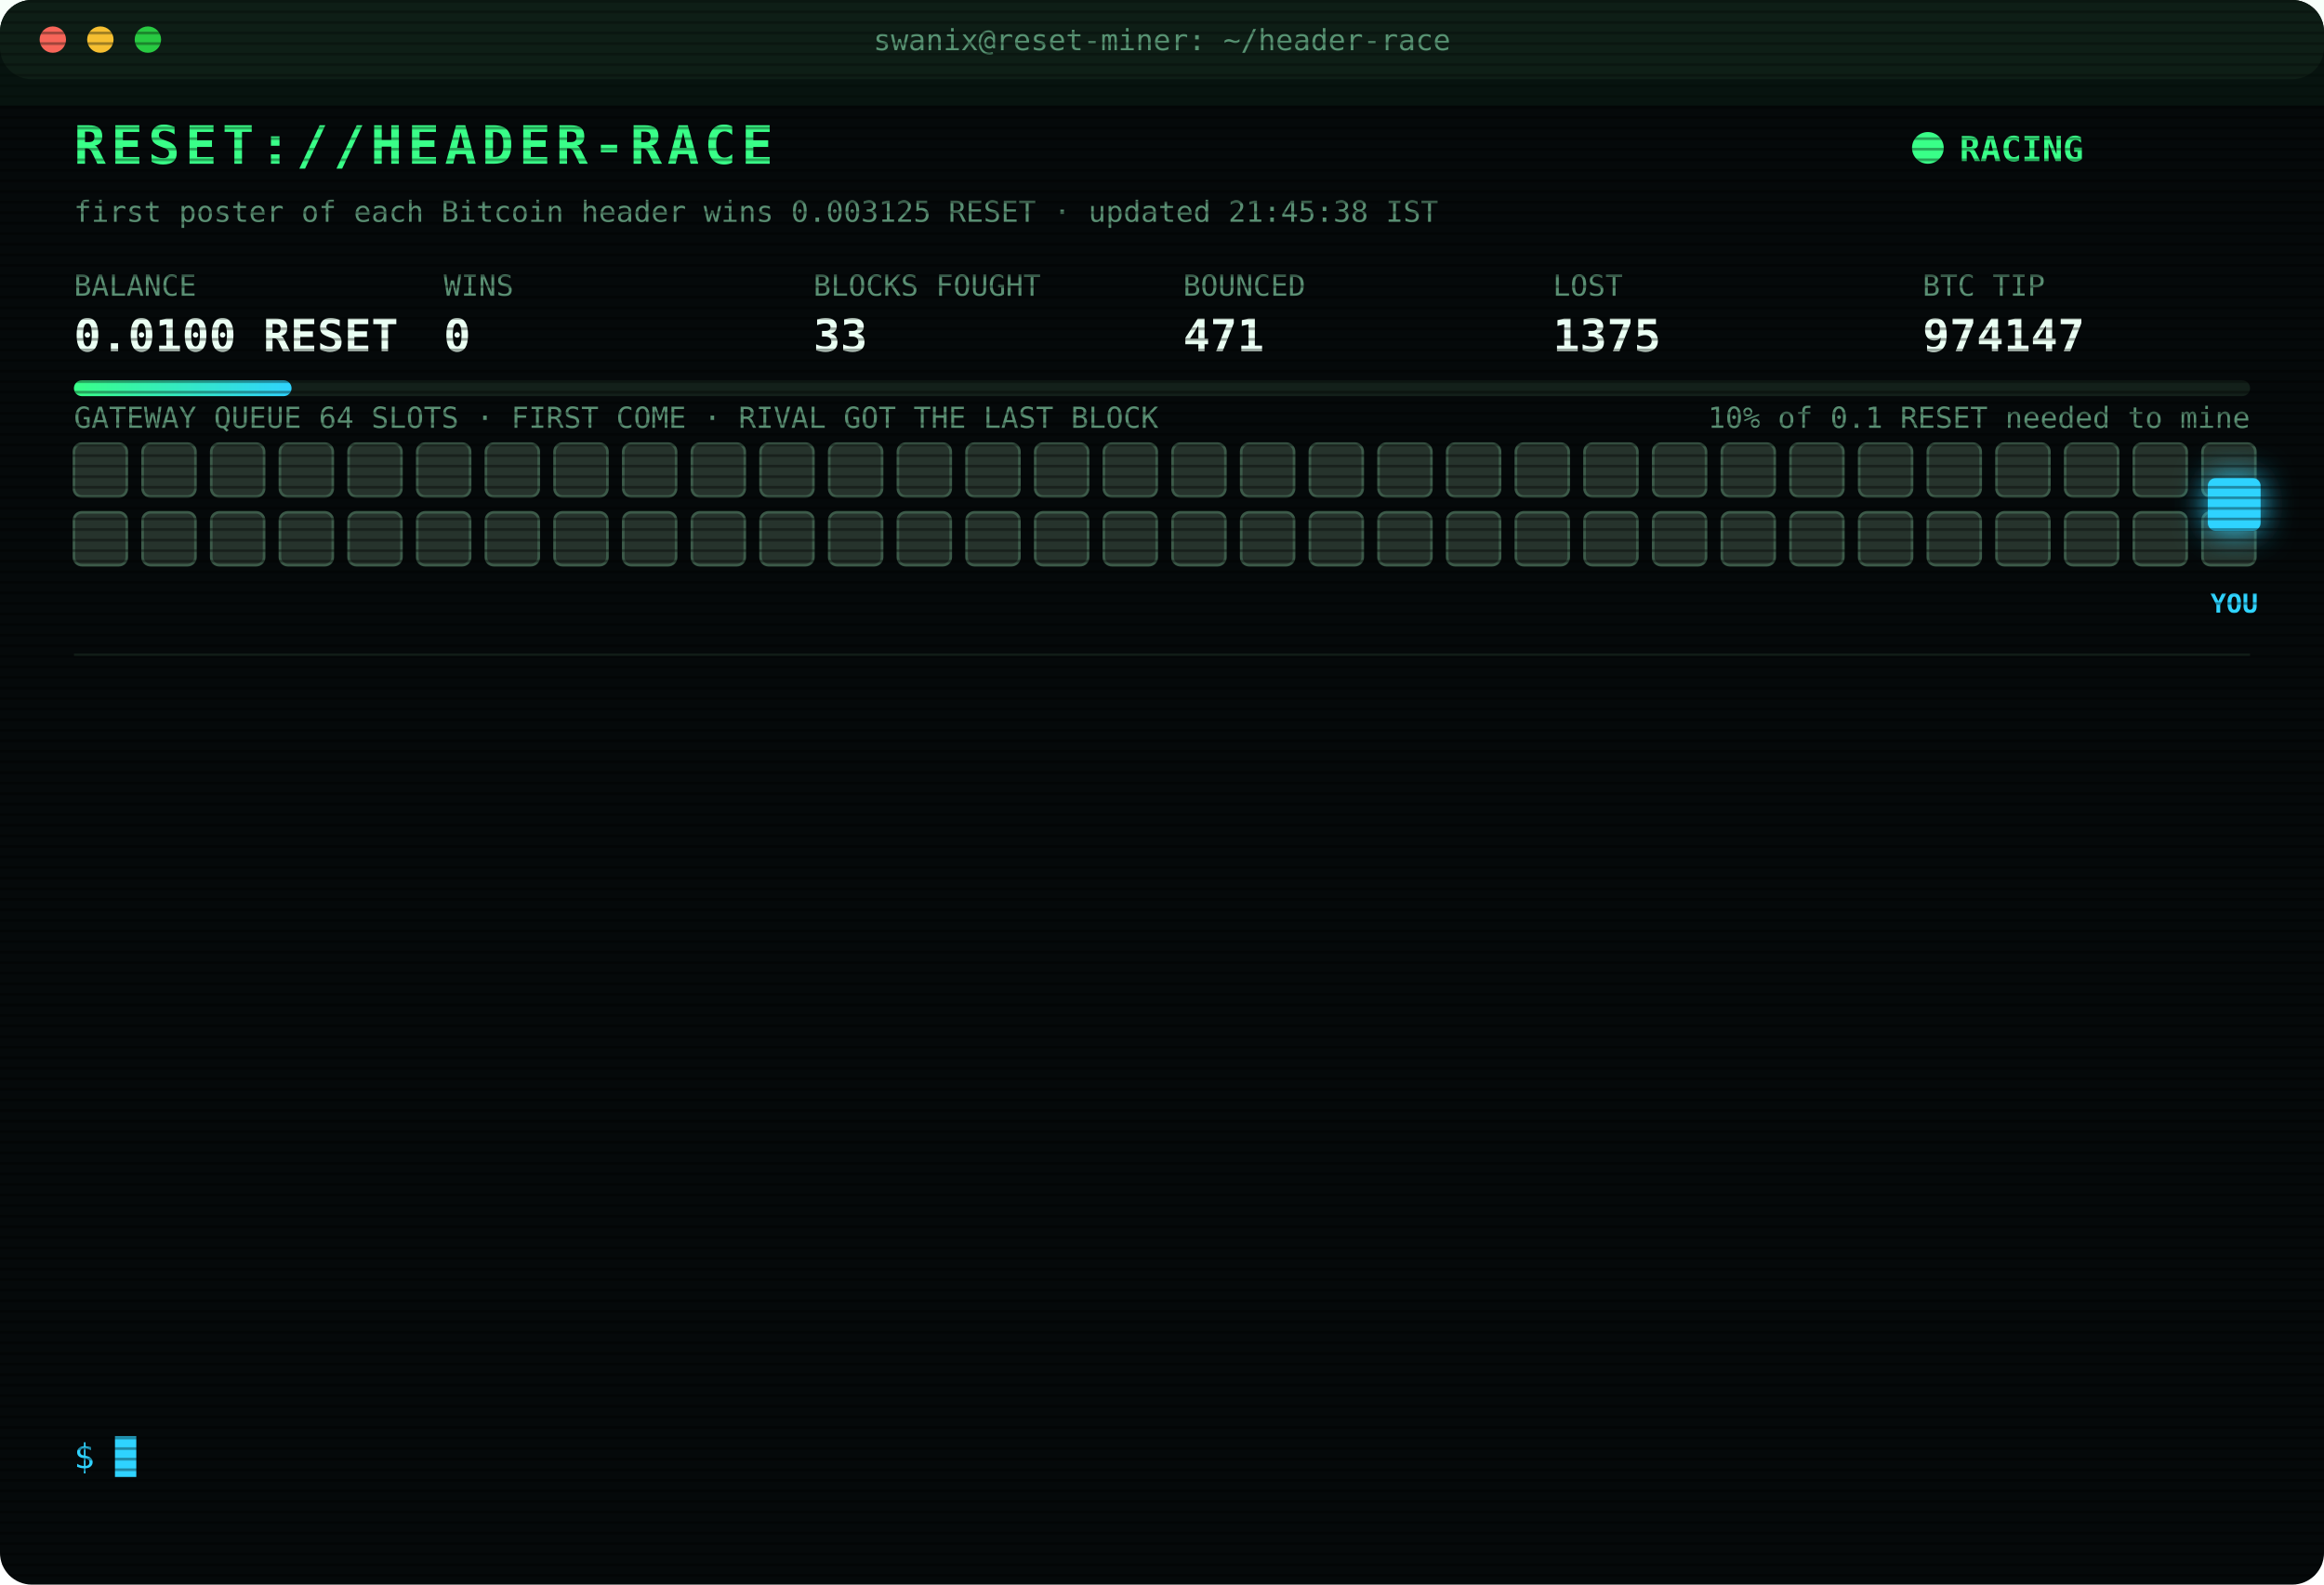
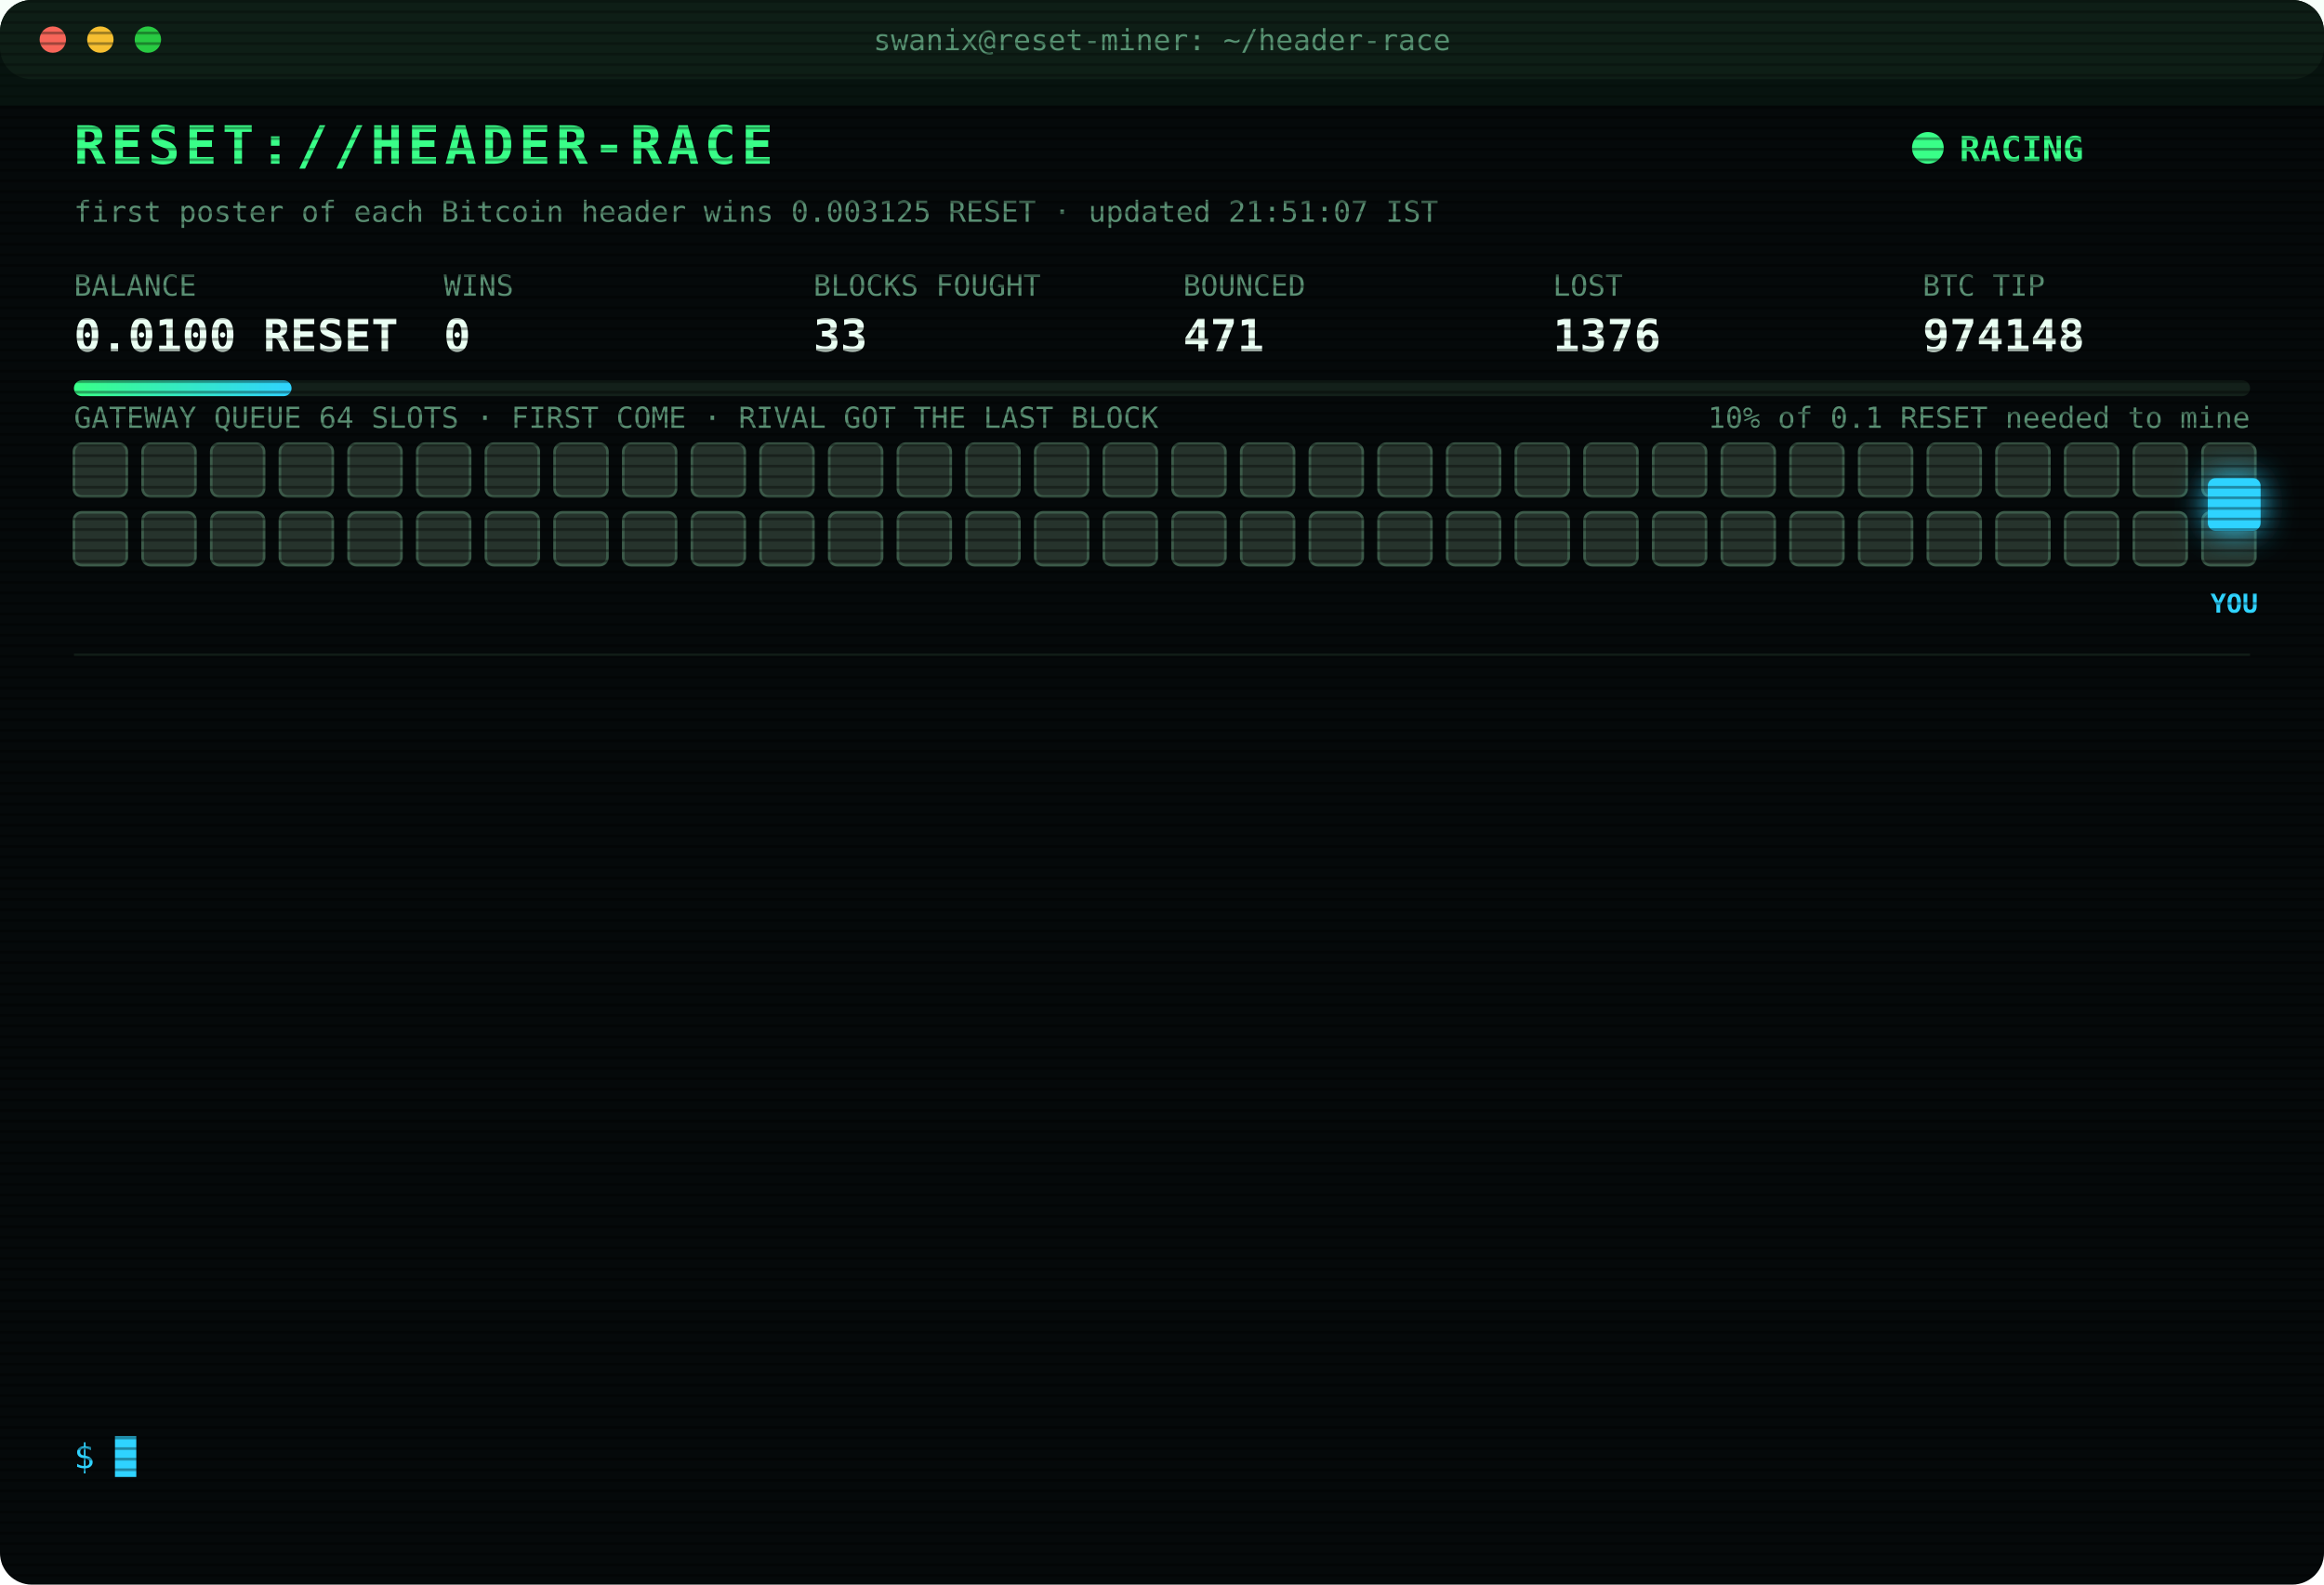
<svg xmlns="http://www.w3.org/2000/svg" width="880" height="600" viewBox="0 0 880 600" font-family="ui-monospace,SFMono-Regular,Menlo,Consolas,monospace">
  <style>
text{font-size:13px;fill:#7CFFB2}
.title{font-size:20px;font-weight:700;fill:#39FF88;letter-spacing:2px;animation:glitch 3s infinite steps(1)}
.sub{fill:#2fd3ff}.k{fill:#5a8f73;font-size:11px}.v{font-size:17px;font-weight:700;fill:#eafff3}
.ts{fill:#3f6b56}.boot{fill:#2fd3ff}.dim{fill:#5a8f73}.bad{fill:#ff4d6d}.warn{fill:#ffd23f}.mag{fill:#ff5cf0}.win{fill:#39FF88;font-weight:700}
.tag{font-size:10px;fill:#2fd3ff;font-weight:700}
.rival{fill:#26332c;stroke:#3c5a49;animation:jam 1.2s infinite alternate}
.idle{fill:#141c18;stroke:#22302a;animation:breathe 4s infinite}
.me{fill:#2fd3ff;filter:drop-shadow(0 0 6px #2fd3ff)}
.hover{animation:nudge 1.1s infinite ease-in-out}.bounce{animation:kick 1.4s infinite}
.ln{opacity:0;animation:in .4s forwards}
.cur{animation:blink 1s infinite steps(1)}
.scan{animation:scan 6s infinite linear}
.led{animation:blink 1.4s infinite}
@keyframes in{from{opacity:0;transform:translateX(-6px)}to{opacity:1;transform:none}}
@keyframes blink{50%{opacity:0}}
@keyframes jam{to{fill:#33463b}}
@keyframes breathe{50%{opacity:.4}}
@keyframes nudge{50%{transform:translateX(-10px)}}
@keyframes kick{0%,100%{transform:none}30%{transform:translateX(-14px)}55%{transform:translateX(10px) translateY(-6px)}}
@keyframes glitch{0%,92%{transform:none}93%{transform:translateX(2px);fill:#ff4d6d}95%{transform:translateX(-2px);fill:#2fd3ff}97%{transform:none}}
@keyframes scan{from{transform:translateY(-40px)}to{transform:translateY(600px)}}
</style>
  <defs>
    <pattern id="sl" width="4" height="4" patternUnits="userSpaceOnUse">
      <rect width="4" height="1" fill="#000" opacity=".35" />
    </pattern>
    <linearGradient id="bar">
      <stop offset="0" stop-color="#39FF88" />
      <stop offset="1" stop-color="#2fd3ff" />
    </linearGradient>
  </defs>
  <rect width="880" height="600" rx="12" fill="#05090a" />
  <rect width="880" height="30" rx="12" fill="#0d1512" />
  <circle cx="20" cy="15" r="5" fill="#ff5f57" />
  <circle cx="38" cy="15" r="5" fill="#febc2e" />
  <circle cx="56" cy="15" r="5" fill="#28c840" />
  <text x="440" y="19" text-anchor="middle" class="k">swanix@reset-miner: ~/header-race</text>
  <text x="28" y="62" class="title">RESET://HEADER-RACE</text>
  <circle class="led" cx="730" cy="56" r="6" fill="#39FF88" />
  <text x="742" y="61" class="win">RACING</text>
-   <text x="28" y="84" class="k">first poster of each Bitcoin header wins 0.003125 RESET · updated 21:45:38 IST</text>
+   <text x="28" y="84" class="k">first poster of each Bitcoin header wins 0.003125 RESET · updated 21:51:07 IST</text>
  <text x="28" y="112" class="k">BALANCE</text>
  <text x="28" y="133" class="v">0.0100 RESET</text>
  <text x="168" y="112" class="k">WINS</text>
  <text x="168" y="133" class="v">0</text>
  <text x="308" y="112" class="k">BLOCKS FOUGHT</text>
  <text x="308" y="133" class="v">33</text>
  <text x="448" y="112" class="k">BOUNCED</text>
  <text x="448" y="133" class="v">471</text>
  <text x="588" y="112" class="k">LOST</text>
-   <text x="588" y="133" class="v">1375</text>
+   <text x="588" y="133" class="v">1376</text>
  <text x="728" y="112" class="k">BTC TIP</text>
-   <text x="728" y="133" class="v">974147</text>
+   <text x="728" y="133" class="v">974148</text>
  <rect x="28" y="144" width="824" height="6" rx="3" fill="#13201a" />
  <rect x="28" y="144" width="82.4" height="6" rx="3" fill="url(#bar)" />
  <text x="852" y="162" text-anchor="end" class="k">10% of 0.1 RESET needed to mine</text>
  <text x="28" y="162" class="k">GATEWAY QUEUE 64 SLOTS · FIRST COME · RIVAL GOT THE LAST BLOCK</text>
  <rect class="rival" x="28" y="168" width="20" height="20" rx="3" style="animation-delay:0.00s" />
  <rect class="rival" x="54" y="168" width="20" height="20" rx="3" style="animation-delay:0.05s" />
  <rect class="rival" x="80" y="168" width="20" height="20" rx="3" style="animation-delay:0.10s" />
  <rect class="rival" x="106" y="168" width="20" height="20" rx="3" style="animation-delay:0.15s" />
  <rect class="rival" x="132" y="168" width="20" height="20" rx="3" style="animation-delay:0.20s" />
  <rect class="rival" x="158" y="168" width="20" height="20" rx="3" style="animation-delay:0.25s" />
  <rect class="rival" x="184" y="168" width="20" height="20" rx="3" style="animation-delay:0.30s" />
  <rect class="rival" x="210" y="168" width="20" height="20" rx="3" style="animation-delay:0.35s" />
  <rect class="rival" x="236" y="168" width="20" height="20" rx="3" style="animation-delay:0.40s" />
  <rect class="rival" x="262" y="168" width="20" height="20" rx="3" style="animation-delay:0.45s" />
  <rect class="rival" x="288" y="168" width="20" height="20" rx="3" style="animation-delay:0.50s" />
  <rect class="rival" x="314" y="168" width="20" height="20" rx="3" style="animation-delay:0.55s" />
  <rect class="rival" x="340" y="168" width="20" height="20" rx="3" style="animation-delay:0.60s" />
  <rect class="rival" x="366" y="168" width="20" height="20" rx="3" style="animation-delay:0.65s" />
  <rect class="rival" x="392" y="168" width="20" height="20" rx="3" style="animation-delay:0.70s" />
  <rect class="rival" x="418" y="168" width="20" height="20" rx="3" style="animation-delay:0.75s" />
  <rect class="rival" x="444" y="168" width="20" height="20" rx="3" style="animation-delay:0.80s" />
  <rect class="rival" x="470" y="168" width="20" height="20" rx="3" style="animation-delay:0.85s" />
  <rect class="rival" x="496" y="168" width="20" height="20" rx="3" style="animation-delay:0.90s" />
  <rect class="rival" x="522" y="168" width="20" height="20" rx="3" style="animation-delay:0.95s" />
  <rect class="rival" x="548" y="168" width="20" height="20" rx="3" style="animation-delay:1.00s" />
  <rect class="rival" x="574" y="168" width="20" height="20" rx="3" style="animation-delay:1.05s" />
  <rect class="rival" x="600" y="168" width="20" height="20" rx="3" style="animation-delay:1.10s" />
  <rect class="rival" x="626" y="168" width="20" height="20" rx="3" style="animation-delay:1.15s" />
  <rect class="rival" x="652" y="168" width="20" height="20" rx="3" style="animation-delay:1.20s" />
  <rect class="rival" x="678" y="168" width="20" height="20" rx="3" style="animation-delay:1.25s" />
  <rect class="rival" x="704" y="168" width="20" height="20" rx="3" style="animation-delay:1.30s" />
  <rect class="rival" x="730" y="168" width="20" height="20" rx="3" style="animation-delay:1.35s" />
  <rect class="rival" x="756" y="168" width="20" height="20" rx="3" style="animation-delay:1.40s" />
  <rect class="rival" x="782" y="168" width="20" height="20" rx="3" style="animation-delay:1.45s" />
  <rect class="rival" x="808" y="168" width="20" height="20" rx="3" style="animation-delay:1.50s" />
  <rect class="rival" x="834" y="168" width="20" height="20" rx="3" style="animation-delay:1.55s" />
  <rect class="rival" x="28" y="194" width="20" height="20" rx="3" style="animation-delay:1.60s" />
  <rect class="rival" x="54" y="194" width="20" height="20" rx="3" style="animation-delay:1.65s" />
  <rect class="rival" x="80" y="194" width="20" height="20" rx="3" style="animation-delay:1.70s" />
  <rect class="rival" x="106" y="194" width="20" height="20" rx="3" style="animation-delay:1.75s" />
  <rect class="rival" x="132" y="194" width="20" height="20" rx="3" style="animation-delay:1.80s" />
  <rect class="rival" x="158" y="194" width="20" height="20" rx="3" style="animation-delay:1.85s" />
  <rect class="rival" x="184" y="194" width="20" height="20" rx="3" style="animation-delay:1.90s" />
  <rect class="rival" x="210" y="194" width="20" height="20" rx="3" style="animation-delay:1.95s" />
  <rect class="rival" x="236" y="194" width="20" height="20" rx="3" style="animation-delay:2.00s" />
  <rect class="rival" x="262" y="194" width="20" height="20" rx="3" style="animation-delay:2.05s" />
  <rect class="rival" x="288" y="194" width="20" height="20" rx="3" style="animation-delay:2.10s" />
  <rect class="rival" x="314" y="194" width="20" height="20" rx="3" style="animation-delay:2.15s" />
  <rect class="rival" x="340" y="194" width="20" height="20" rx="3" style="animation-delay:2.20s" />
  <rect class="rival" x="366" y="194" width="20" height="20" rx="3" style="animation-delay:2.25s" />
  <rect class="rival" x="392" y="194" width="20" height="20" rx="3" style="animation-delay:2.30s" />
  <rect class="rival" x="418" y="194" width="20" height="20" rx="3" style="animation-delay:2.35s" />
  <rect class="rival" x="444" y="194" width="20" height="20" rx="3" style="animation-delay:2.40s" />
  <rect class="rival" x="470" y="194" width="20" height="20" rx="3" style="animation-delay:2.45s" />
  <rect class="rival" x="496" y="194" width="20" height="20" rx="3" style="animation-delay:2.50s" />
  <rect class="rival" x="522" y="194" width="20" height="20" rx="3" style="animation-delay:2.55s" />
  <rect class="rival" x="548" y="194" width="20" height="20" rx="3" style="animation-delay:2.60s" />
  <rect class="rival" x="574" y="194" width="20" height="20" rx="3" style="animation-delay:2.65s" />
  <rect class="rival" x="600" y="194" width="20" height="20" rx="3" style="animation-delay:2.70s" />
  <rect class="rival" x="626" y="194" width="20" height="20" rx="3" style="animation-delay:2.75s" />
  <rect class="rival" x="652" y="194" width="20" height="20" rx="3" style="animation-delay:2.80s" />
  <rect class="rival" x="678" y="194" width="20" height="20" rx="3" style="animation-delay:2.85s" />
  <rect class="rival" x="704" y="194" width="20" height="20" rx="3" style="animation-delay:2.90s" />
  <rect class="rival" x="730" y="194" width="20" height="20" rx="3" style="animation-delay:2.95s" />
  <rect class="rival" x="756" y="194" width="20" height="20" rx="3" style="animation-delay:3.00s" />
  <rect class="rival" x="782" y="194" width="20" height="20" rx="3" style="animation-delay:3.05s" />
  <rect class="rival" x="808" y="194" width="20" height="20" rx="3" style="animation-delay:3.10s" />
  <rect class="rival" x="834" y="194" width="20" height="20" rx="3" style="animation-delay:3.15s" />
  <g class="hover">
    <rect class="me" x="836" y="181" width="20" height="20" rx="3" />
    <text class="tag" x="846" y="232" text-anchor="middle">YOU</text>
  </g>
  <line x1="28" x2="852" y1="248" y2="248" stroke="#13201a" />
  <g class="ln" style="animation-delay:0.40s">
-     <text x="28" y="270" class="ts">20:36:46</text>
-     <text x="104" y="270" class="bad">[LOST] #974137 taken by a rival miner</text>
+     <text x="28" y="270" class="ts">20:45:33</text>
+     <text x="104" y="270" class="bad">[LOST] #974138 taken by a rival miner</text>
  </g>
  <g class="ln" style="animation-delay:0.65s">
-     <text x="28" y="292" class="ts">20:45:33</text>
-     <text x="104" y="292" class="bad">[LOST] #974138 taken by a rival miner</text>
+     <text x="28" y="292" class="ts">20:54:33</text>
+     <text x="104" y="292" class="bad">[LOST] #974139 taken by a rival miner</text>
  </g>
  <g class="ln" style="animation-delay:0.90s">
-     <text x="28" y="314" class="ts">20:54:33</text>
-     <text x="104" y="314" class="bad">[LOST] #974139 taken by a rival miner</text>
+     <text x="28" y="314" class="ts">20:57:53</text>
+     <text x="104" y="314" class="bad">[LOST] #974140 taken by a rival miner</text>
  </g>
  <g class="ln" style="animation-delay:1.15s">
-     <text x="28" y="336" class="ts">20:57:53</text>
-     <text x="104" y="336" class="bad">[LOST] #974140 taken by a rival miner</text>
+     <text x="28" y="336" class="ts">21:02:45</text>
+     <text x="104" y="336" class="bad">[LOST] #974141 taken by a rival miner</text>
  </g>
  <g class="ln" style="animation-delay:1.40s">
-     <text x="28" y="358" class="ts">21:02:45</text>
-     <text x="104" y="358" class="bad">[LOST] #974141 taken by a rival miner</text>
+     <text x="28" y="358" class="ts">21:19:16</text>
+     <text x="104" y="358" class="bad">[LOST] #974142 taken by a rival miner</text>
  </g>
  <g class="ln" style="animation-delay:1.65s">
-     <text x="28" y="380" class="ts">21:19:16</text>
-     <text x="104" y="380" class="bad">[LOST] #974142 taken by a rival miner</text>
+     <text x="28" y="380" class="ts">21:20:46</text>
+     <text x="104" y="380" class="bad">[LOST] #974143 taken by a rival miner</text>
  </g>
  <g class="ln" style="animation-delay:1.90s">
-     <text x="28" y="402" class="ts">21:20:46</text>
-     <text x="104" y="402" class="bad">[LOST] #974143 taken by a rival miner</text>
+     <text x="28" y="402" class="ts">21:25:52</text>
+     <text x="104" y="402" class="dim">[STINT END] calls 763 · wins 0</text>
  </g>
  <g class="ln" style="animation-delay:2.15s">
-     <text x="28" y="424" class="ts">21:25:52</text>
-     <text x="104" y="424" class="dim">[STINT END] calls 763 · wins 0</text>
+     <text x="28" y="424" class="ts">21:30:29</text>
+     <text x="104" y="424" class="boot">[BOOT] racer v3 online · 3 feeds · stint 340m</text>
  </g>
  <g class="ln" style="animation-delay:2.40s">
-     <text x="28" y="446" class="ts">21:30:29</text>
-     <text x="104" y="446" class="boot">[BOOT] racer v3 online · 3 feeds · stint 340m</text>
+     <text x="28" y="446" class="ts">21:37:32</text>
+     <text x="104" y="446" class="bad">[LOST] #974144 taken by a rival miner</text>
  </g>
  <g class="ln" style="animation-delay:2.65s">
-     <text x="28" y="468" class="ts">21:37:32</text>
-     <text x="104" y="468" class="bad">[LOST] #974144 taken by a rival miner</text>
+     <text x="28" y="468" class="ts">21:39:36</text>
+     <text x="104" y="468" class="bad">[LOST] #974145 taken by a rival miner</text>
  </g>
  <g class="ln" style="animation-delay:2.90s">
-     <text x="28" y="490" class="ts">21:39:36</text>
-     <text x="104" y="490" class="bad">[LOST] #974145 taken by a rival miner</text>
+     <text x="28" y="490" class="ts">21:44:48</text>
+     <text x="104" y="490" class="bad">[LOST] #974146 taken by a rival miner</text>
  </g>
  <g class="ln" style="animation-delay:3.15s">
-     <text x="28" y="512" class="ts">21:44:48</text>
-     <text x="104" y="512" class="bad">[LOST] #974146 taken by a rival miner</text>
+     <text x="28" y="512" class="ts">21:45:38</text>
+     <text x="104" y="512" class="bad">[LOST] #974147 taken by a rival miner</text>
  </g>
  <g class="ln" style="animation-delay:3.40s">
-     <text x="28" y="534" class="ts">21:45:38</text>
-     <text x="104" y="534" class="bad">[LOST] #974147 taken by a rival miner</text>
+     <text x="28" y="534" class="ts">21:51:07</text>
+     <text x="104" y="534" class="bad">[LOST] #974148 taken by a rival miner</text>
  </g>
  <text x="28" y="556" class="sub">$ <tspan class="cur">█</tspan>
  </text>
  <rect width="880" height="600" rx="12" fill="url(#sl)" pointer-events="none" />
  <rect class="scan" width="880" height="40" fill="#39FF88" opacity=".04" />
</svg>
